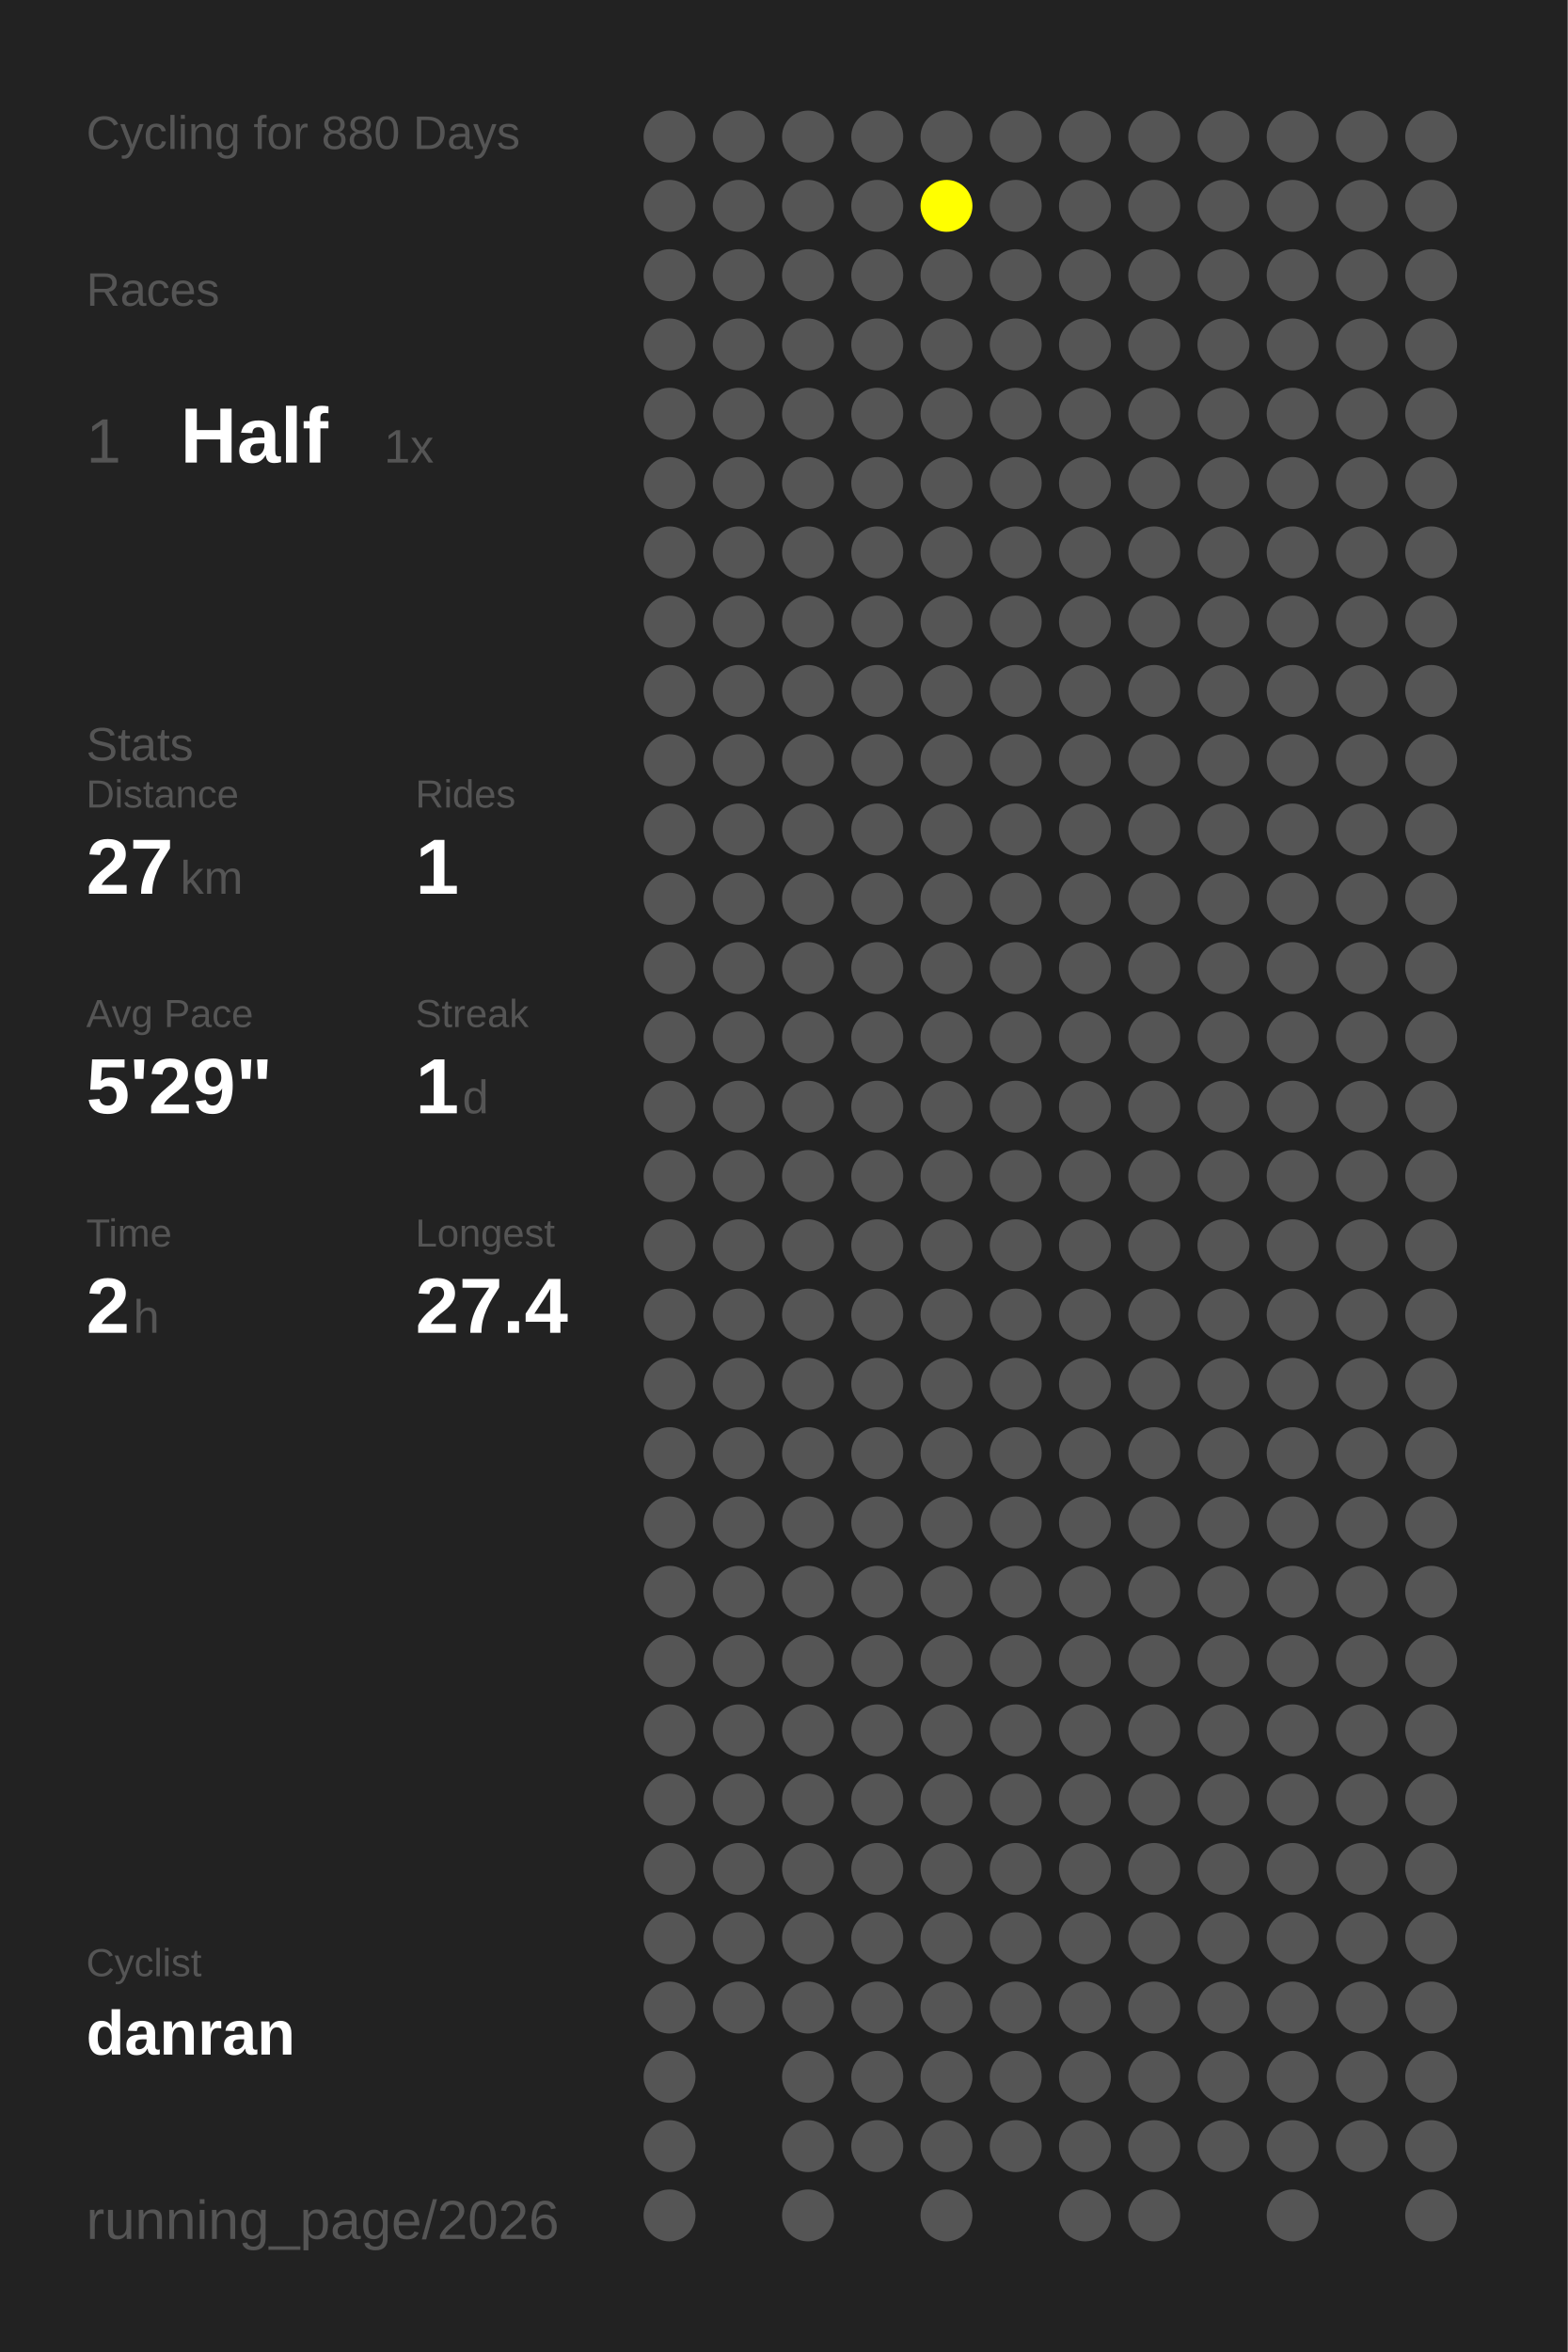
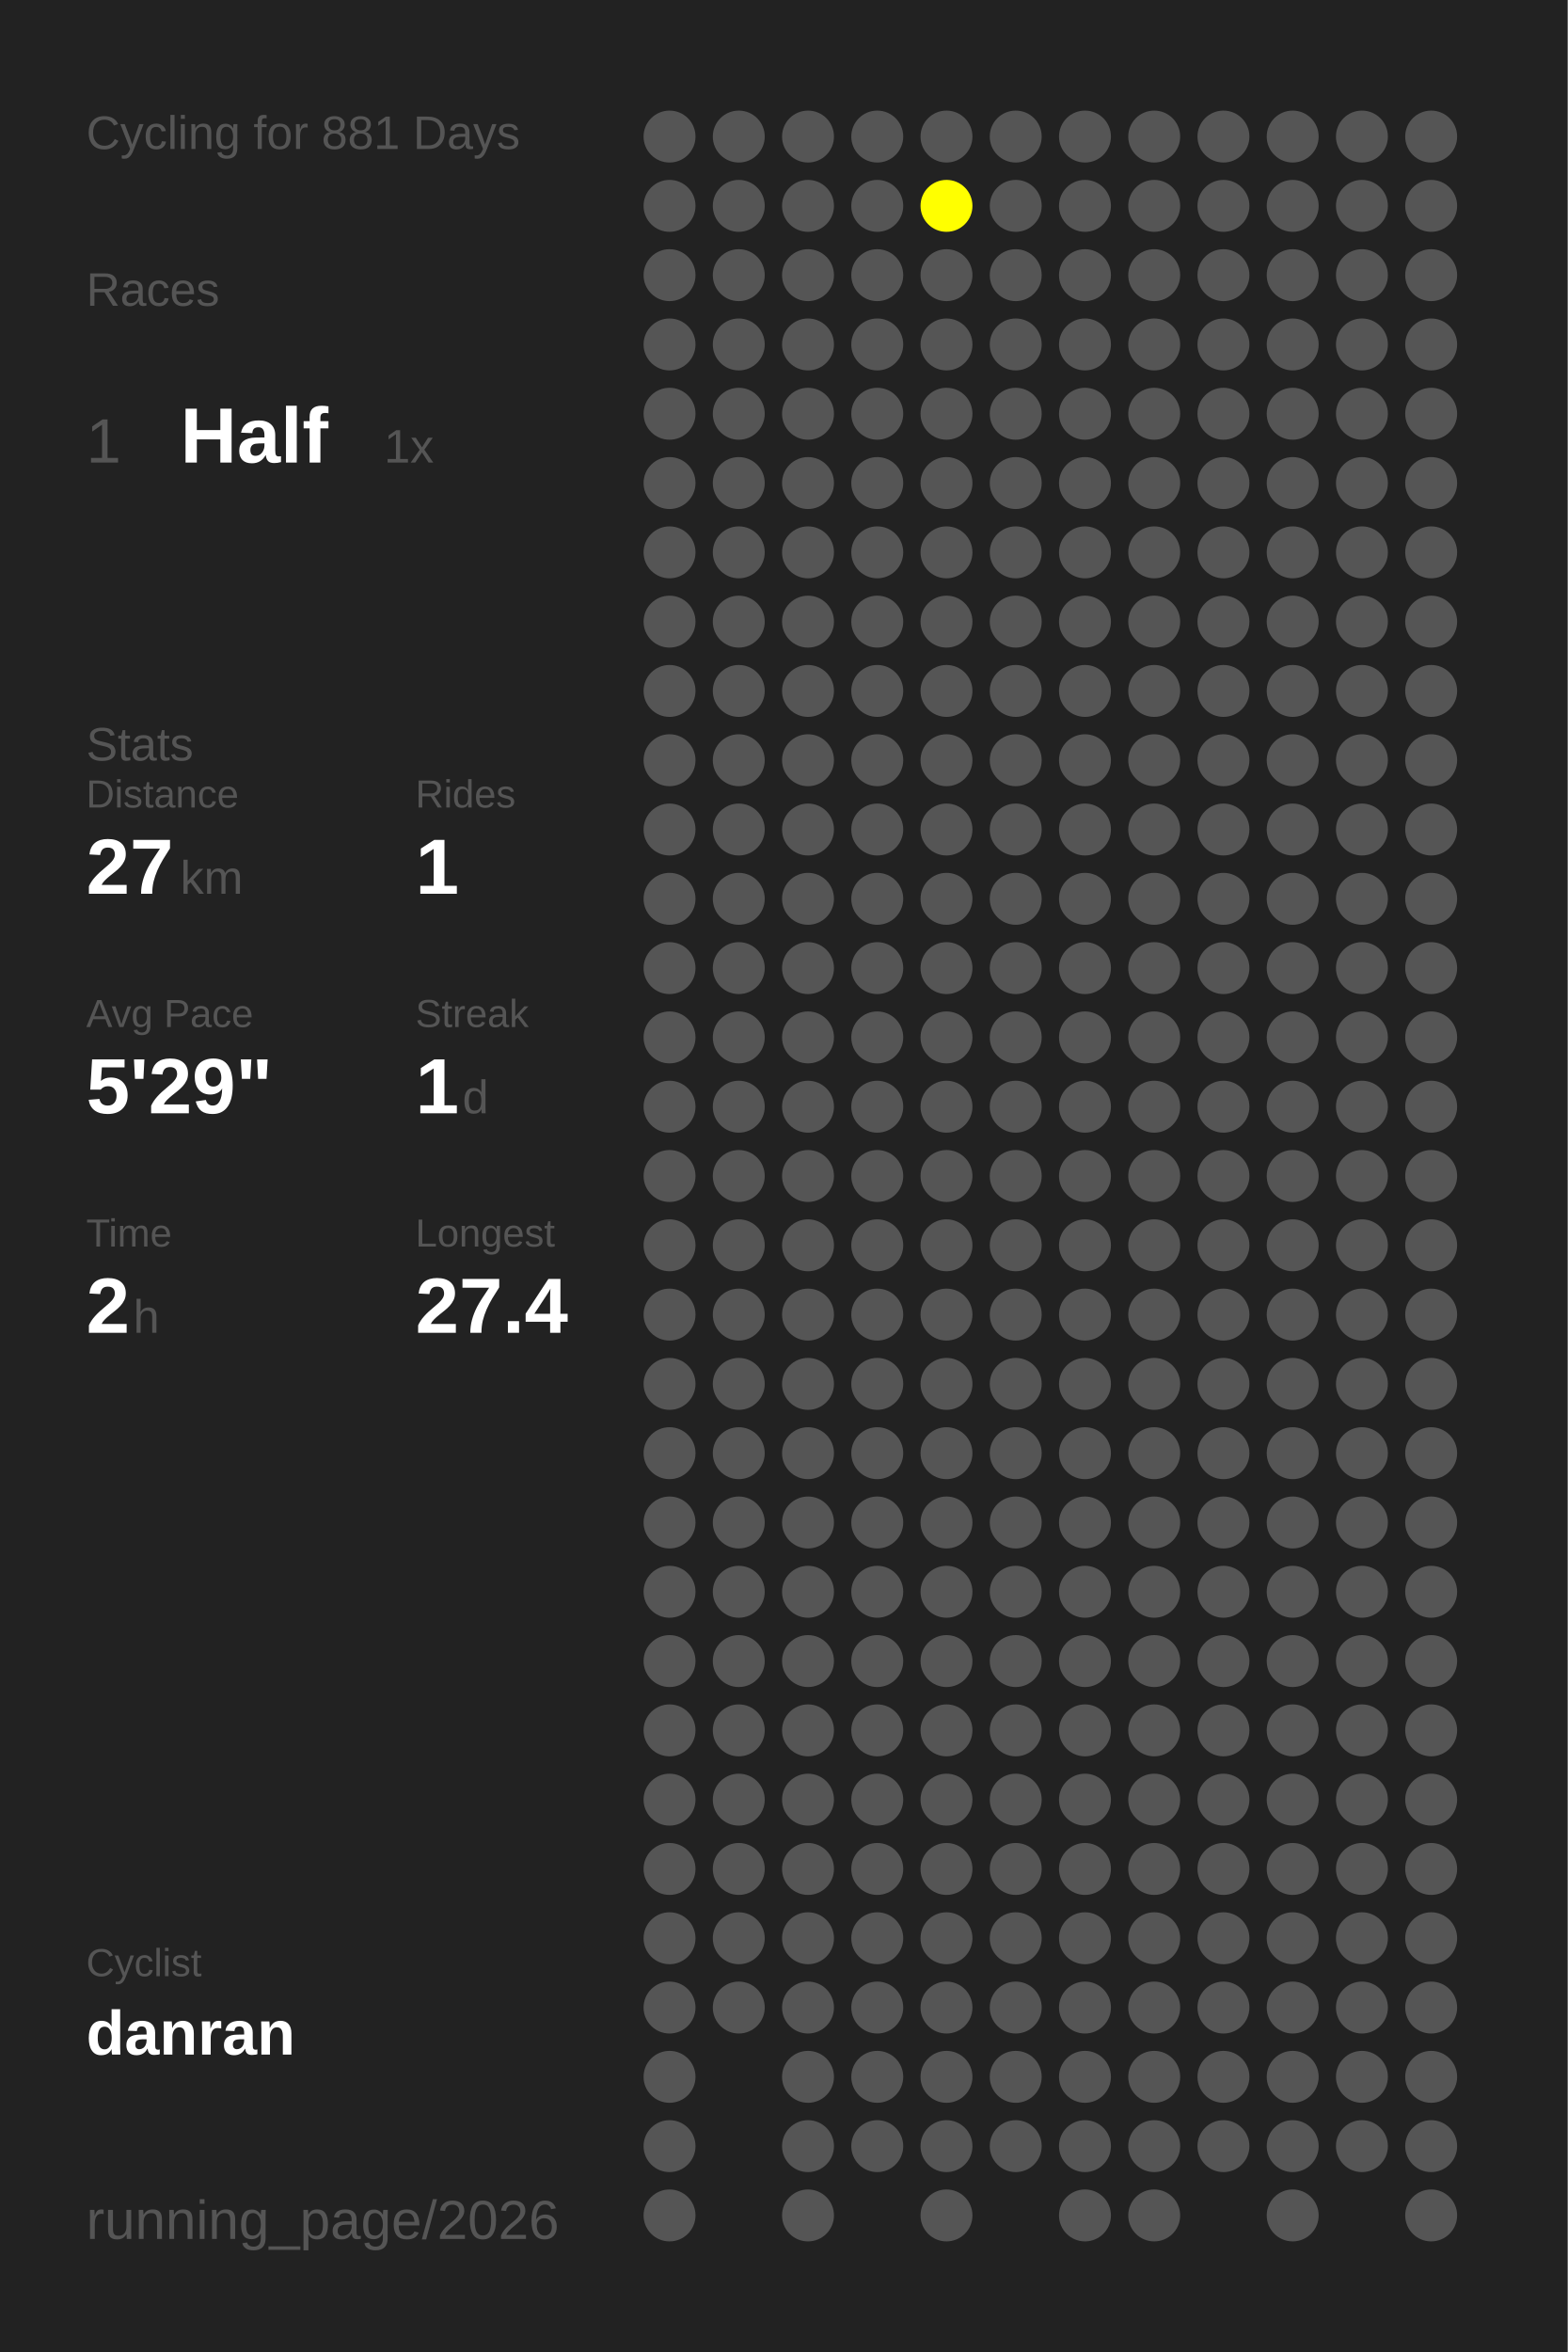
<svg xmlns="http://www.w3.org/2000/svg" baseProfile="full" height="300mm" version="1.1" viewBox="0,0,200,300" width="200mm">
  <defs />
  <rect fill="#222222" height="300" width="200" x="0" y="0" />
-   <text fill="#555555" style="font-size:6px; font-family:Arial;" x="11" y="19">Cycling for 880 Days</text>
+   <text fill="#555555" style="font-size:6px; font-family:Arial;" x="11" y="19">Cycling for 881 Days</text>
  <text fill="#555555" style="font-size:6px; font-family:Arial;" x="11" y="39">Races</text>
  <text fill="#555555" style="font-size:8px; font-family:Arial;" x="11" y="59">1</text>
  <text fill="#FFFFFF" style="font-size:10px; font-family:Arial; font-weight:bold;" x="23" y="59">Half</text>
  <text fill="#555555" style="font-size:6px; font-family:Arial;" x="49" y="59">1x</text>
  <text fill="#555555" style="font-size:6px; font-family:Arial;" x="11" y="97">Stats</text>
  <text fill="#555555" style="font-size:5px; font-family:Arial;" x="11" y="103">Distance</text>
  <text fill="#FFFFFF" style="font-size:10px; font-family:Arial; font-weight:bold;" x="11" y="114">27</text>
  <text fill="#555555" style="font-size:6px; font-family:Arial;" x="23" y="114">km</text>
  <text fill="#555555" style="font-size:5px; font-family:Arial;" x="53" y="103">Rides</text>
  <text fill="#FFFFFF" style="font-size:10px; font-family:Arial; font-weight:bold;" x="53" y="114">1</text>
  <text fill="#555555" style="font-size:5px; font-family:Arial;" x="11" y="131">Avg Pace</text>
  <text fill="#FFFFFF" style="font-size:10px; font-family:Arial; font-weight:bold;" x="11" y="142">5'29"</text>
  <text fill="#555555" style="font-size:5px; font-family:Arial;" x="53" y="131">Streak</text>
  <text fill="#FFFFFF" style="font-size:10px; font-family:Arial; font-weight:bold;" x="53" y="142">1</text>
  <text fill="#555555" style="font-size:6px; font-family:Arial;" x="59" y="142">d</text>
  <text fill="#555555" style="font-size:5px; font-family:Arial;" x="11" y="159">Time</text>
  <text fill="#FFFFFF" style="font-size:10px; font-family:Arial; font-weight:bold;" x="11" y="170">2</text>
  <text fill="#555555" style="font-size:6px; font-family:Arial;" x="17" y="170">h</text>
  <text fill="#555555" style="font-size:5px; font-family:Arial;" x="53" y="159">Longest</text>
  <text fill="#FFFFFF" style="font-size:10px; font-family:Arial; font-weight:bold;" x="53" y="170">27.4</text>
  <text fill="#555555" style="font-size:5px; font-family:Arial;" x="11" y="252.065">Cyclist</text>
  <text fill="#FFFFFF" style="font-size:8px; font-family:Arial; font-weight:bold;" x="11" y="262.065">danran</text>
  <text fill="#555555" style="font-size:7px; font-family:Arial;" x="11" y="285.581">running_page/2026</text>
  <circle cx="85.417" cy="17.419" fill="#555555" r="3.312" />
  <circle cx="85.417" cy="26.258" fill="#555555" r="3.312" />
  <circle cx="85.417" cy="35.097" fill="#555555" r="3.312" />
  <circle cx="85.417" cy="43.935" fill="#555555" r="3.312" />
  <circle cx="85.417" cy="52.774" fill="#555555" r="3.312" />
  <circle cx="85.417" cy="61.613" fill="#555555" r="3.312" />
  <circle cx="85.417" cy="70.452" fill="#555555" r="3.312" />
  <circle cx="85.417" cy="79.29" fill="#555555" r="3.312" />
  <circle cx="85.417" cy="88.129" fill="#555555" r="3.312" />
  <circle cx="85.417" cy="96.968" fill="#555555" r="3.312" />
  <circle cx="85.417" cy="105.806" fill="#555555" r="3.312" />
  <circle cx="85.417" cy="114.645" fill="#555555" r="3.312" />
  <circle cx="85.417" cy="123.484" fill="#555555" r="3.312" />
  <circle cx="85.417" cy="132.323" fill="#555555" r="3.312" />
  <circle cx="85.417" cy="141.161" fill="#555555" r="3.312" />
  <circle cx="85.417" cy="150" fill="#555555" r="3.312" />
  <circle cx="85.417" cy="158.839" fill="#555555" r="3.312" />
  <circle cx="85.417" cy="167.677" fill="#555555" r="3.312" />
  <circle cx="85.417" cy="176.516" fill="#555555" r="3.312" />
  <circle cx="85.417" cy="185.355" fill="#555555" r="3.312" />
  <circle cx="85.417" cy="194.194" fill="#555555" r="3.312" />
  <circle cx="85.417" cy="203.032" fill="#555555" r="3.312" />
  <circle cx="85.417" cy="211.871" fill="#555555" r="3.312" />
  <circle cx="85.417" cy="220.71" fill="#555555" r="3.312" />
  <circle cx="85.417" cy="229.548" fill="#555555" r="3.312" />
  <circle cx="85.417" cy="238.387" fill="#555555" r="3.312" />
  <circle cx="85.417" cy="247.226" fill="#555555" r="3.312" />
  <circle cx="85.417" cy="256.065" fill="#555555" r="3.312" />
  <circle cx="85.417" cy="264.903" fill="#555555" r="3.312" />
  <circle cx="85.417" cy="273.742" fill="#555555" r="3.312" />
  <circle cx="85.417" cy="282.581" fill="#555555" r="3.312" />
  <circle cx="94.25" cy="17.419" fill="#555555" r="3.312" />
  <circle cx="94.25" cy="26.258" fill="#555555" r="3.312" />
  <circle cx="94.25" cy="35.097" fill="#555555" r="3.312" />
  <circle cx="94.25" cy="43.935" fill="#555555" r="3.312" />
  <circle cx="94.25" cy="52.774" fill="#555555" r="3.312" />
  <circle cx="94.25" cy="61.613" fill="#555555" r="3.312" />
  <circle cx="94.25" cy="70.452" fill="#555555" r="3.312" />
  <circle cx="94.25" cy="79.29" fill="#555555" r="3.312" />
  <circle cx="94.25" cy="88.129" fill="#555555" r="3.312" />
  <circle cx="94.25" cy="96.968" fill="#555555" r="3.312" />
  <circle cx="94.25" cy="105.806" fill="#555555" r="3.312" />
  <circle cx="94.25" cy="114.645" fill="#555555" r="3.312" />
  <circle cx="94.25" cy="123.484" fill="#555555" r="3.312" />
  <circle cx="94.25" cy="132.323" fill="#555555" r="3.312" />
  <circle cx="94.25" cy="141.161" fill="#555555" r="3.312" />
  <circle cx="94.25" cy="150" fill="#555555" r="3.312" />
  <circle cx="94.25" cy="158.839" fill="#555555" r="3.312" />
  <circle cx="94.25" cy="167.677" fill="#555555" r="3.312" />
  <circle cx="94.25" cy="176.516" fill="#555555" r="3.312" />
  <circle cx="94.25" cy="185.355" fill="#555555" r="3.312" />
  <circle cx="94.25" cy="194.194" fill="#555555" r="3.312" />
  <circle cx="94.25" cy="203.032" fill="#555555" r="3.312" />
  <circle cx="94.25" cy="211.871" fill="#555555" r="3.312" />
  <circle cx="94.25" cy="220.71" fill="#555555" r="3.312" />
  <circle cx="94.25" cy="229.548" fill="#555555" r="3.312" />
  <circle cx="94.25" cy="238.387" fill="#555555" r="3.312" />
  <circle cx="94.25" cy="247.226" fill="#555555" r="3.312" />
  <circle cx="94.25" cy="256.065" fill="#555555" r="3.312" />
  <circle cx="103.083" cy="17.419" fill="#555555" r="3.312" />
  <circle cx="103.083" cy="26.258" fill="#555555" r="3.312" />
  <circle cx="103.083" cy="35.097" fill="#555555" r="3.312" />
  <circle cx="103.083" cy="43.935" fill="#555555" r="3.312" />
  <circle cx="103.083" cy="52.774" fill="#555555" r="3.312" />
  <circle cx="103.083" cy="61.613" fill="#555555" r="3.312" />
  <circle cx="103.083" cy="70.452" fill="#555555" r="3.312" />
  <circle cx="103.083" cy="79.29" fill="#555555" r="3.312" />
  <circle cx="103.083" cy="88.129" fill="#555555" r="3.312" />
  <circle cx="103.083" cy="96.968" fill="#555555" r="3.312" />
  <circle cx="103.083" cy="105.806" fill="#555555" r="3.312" />
  <circle cx="103.083" cy="114.645" fill="#555555" r="3.312" />
  <circle cx="103.083" cy="123.484" fill="#555555" r="3.312" />
  <circle cx="103.083" cy="132.323" fill="#555555" r="3.312" />
  <circle cx="103.083" cy="141.161" fill="#555555" r="3.312" />
  <circle cx="103.083" cy="150" fill="#555555" r="3.312" />
  <circle cx="103.083" cy="158.839" fill="#555555" r="3.312" />
  <circle cx="103.083" cy="167.677" fill="#555555" r="3.312" />
  <circle cx="103.083" cy="176.516" fill="#555555" r="3.312" />
  <circle cx="103.083" cy="185.355" fill="#555555" r="3.312" />
  <circle cx="103.083" cy="194.194" fill="#555555" r="3.312" />
  <circle cx="103.083" cy="203.032" fill="#555555" r="3.312" />
  <circle cx="103.083" cy="211.871" fill="#555555" r="3.312" />
  <circle cx="103.083" cy="220.71" fill="#555555" r="3.312" />
  <circle cx="103.083" cy="229.548" fill="#555555" r="3.312" />
  <circle cx="103.083" cy="238.387" fill="#555555" r="3.312" />
  <circle cx="103.083" cy="247.226" fill="#555555" r="3.312" />
  <circle cx="103.083" cy="256.065" fill="#555555" r="3.312" />
  <circle cx="103.083" cy="264.903" fill="#555555" r="3.312" />
  <circle cx="103.083" cy="273.742" fill="#555555" r="3.312" />
  <circle cx="103.083" cy="282.581" fill="#555555" r="3.312" />
  <circle cx="111.917" cy="17.419" fill="#555555" r="3.312" />
  <circle cx="111.917" cy="26.258" fill="#555555" r="3.312" />
  <circle cx="111.917" cy="35.097" fill="#555555" r="3.312" />
  <circle cx="111.917" cy="43.935" fill="#555555" r="3.312" />
  <circle cx="111.917" cy="52.774" fill="#555555" r="3.312" />
  <circle cx="111.917" cy="61.613" fill="#555555" r="3.312" />
  <circle cx="111.917" cy="70.452" fill="#555555" r="3.312" />
  <circle cx="111.917" cy="79.29" fill="#555555" r="3.312" />
  <circle cx="111.917" cy="88.129" fill="#555555" r="3.312" />
  <circle cx="111.917" cy="96.968" fill="#555555" r="3.312" />
  <circle cx="111.917" cy="105.806" fill="#555555" r="3.312" />
  <circle cx="111.917" cy="114.645" fill="#555555" r="3.312" />
  <circle cx="111.917" cy="123.484" fill="#555555" r="3.312" />
  <circle cx="111.917" cy="132.323" fill="#555555" r="3.312" />
  <circle cx="111.917" cy="141.161" fill="#555555" r="3.312" />
  <circle cx="111.917" cy="150" fill="#555555" r="3.312" />
  <circle cx="111.917" cy="158.839" fill="#555555" r="3.312" />
  <circle cx="111.917" cy="167.677" fill="#555555" r="3.312" />
  <circle cx="111.917" cy="176.516" fill="#555555" r="3.312" />
  <circle cx="111.917" cy="185.355" fill="#555555" r="3.312" />
  <circle cx="111.917" cy="194.194" fill="#555555" r="3.312" />
  <circle cx="111.917" cy="203.032" fill="#555555" r="3.312" />
  <circle cx="111.917" cy="211.871" fill="#555555" r="3.312" />
  <circle cx="111.917" cy="220.71" fill="#555555" r="3.312" />
  <circle cx="111.917" cy="229.548" fill="#555555" r="3.312" />
  <circle cx="111.917" cy="238.387" fill="#555555" r="3.312" />
  <circle cx="111.917" cy="247.226" fill="#555555" r="3.312" />
  <circle cx="111.917" cy="256.065" fill="#555555" r="3.312" />
  <circle cx="111.917" cy="264.903" fill="#555555" r="3.312" />
  <circle cx="111.917" cy="273.742" fill="#555555" r="3.312" />
  <circle cx="120.75" cy="17.419" fill="#555555" r="3.312" />
  <circle cx="120.75" cy="26.258" fill="#FFFF00" r="3.312" />
  <circle cx="120.75" cy="35.097" fill="#555555" r="3.312" />
  <circle cx="120.75" cy="43.935" fill="#555555" r="3.312" />
  <circle cx="120.75" cy="52.774" fill="#555555" r="3.312" />
  <circle cx="120.75" cy="61.613" fill="#555555" r="3.312" />
  <circle cx="120.75" cy="70.452" fill="#555555" r="3.312" />
  <circle cx="120.75" cy="79.29" fill="#555555" r="3.312" />
  <circle cx="120.75" cy="88.129" fill="#555555" r="3.312" />
  <circle cx="120.75" cy="96.968" fill="#555555" r="3.312" />
  <circle cx="120.75" cy="105.806" fill="#555555" r="3.312" />
  <circle cx="120.75" cy="114.645" fill="#555555" r="3.312" />
  <circle cx="120.75" cy="123.484" fill="#555555" r="3.312" />
  <circle cx="120.75" cy="132.323" fill="#555555" r="3.312" />
  <circle cx="120.75" cy="141.161" fill="#555555" r="3.312" />
  <circle cx="120.75" cy="150" fill="#555555" r="3.312" />
  <circle cx="120.75" cy="158.839" fill="#555555" r="3.312" />
  <circle cx="120.75" cy="167.677" fill="#555555" r="3.312" />
  <circle cx="120.75" cy="176.516" fill="#555555" r="3.312" />
  <circle cx="120.75" cy="185.355" fill="#555555" r="3.312" />
  <circle cx="120.75" cy="194.194" fill="#555555" r="3.312" />
  <circle cx="120.75" cy="203.032" fill="#555555" r="3.312" />
  <circle cx="120.75" cy="211.871" fill="#555555" r="3.312" />
  <circle cx="120.75" cy="220.71" fill="#555555" r="3.312" />
  <circle cx="120.75" cy="229.548" fill="#555555" r="3.312" />
  <circle cx="120.75" cy="238.387" fill="#555555" r="3.312" />
  <circle cx="120.75" cy="247.226" fill="#555555" r="3.312" />
  <circle cx="120.75" cy="256.065" fill="#555555" r="3.312" />
  <circle cx="120.75" cy="264.903" fill="#555555" r="3.312" />
  <circle cx="120.75" cy="273.742" fill="#555555" r="3.312" />
  <circle cx="120.75" cy="282.581" fill="#555555" r="3.312" />
  <circle cx="129.583" cy="17.419" fill="#555555" r="3.312" />
  <circle cx="129.583" cy="26.258" fill="#555555" r="3.312" />
  <circle cx="129.583" cy="35.097" fill="#555555" r="3.312" />
  <circle cx="129.583" cy="43.935" fill="#555555" r="3.312" />
  <circle cx="129.583" cy="52.774" fill="#555555" r="3.312" />
  <circle cx="129.583" cy="61.613" fill="#555555" r="3.312" />
  <circle cx="129.583" cy="70.452" fill="#555555" r="3.312" />
  <circle cx="129.583" cy="79.29" fill="#555555" r="3.312" />
  <circle cx="129.583" cy="88.129" fill="#555555" r="3.312" />
  <circle cx="129.583" cy="96.968" fill="#555555" r="3.312" />
  <circle cx="129.583" cy="105.806" fill="#555555" r="3.312" />
  <circle cx="129.583" cy="114.645" fill="#555555" r="3.312" />
  <circle cx="129.583" cy="123.484" fill="#555555" r="3.312" />
  <circle cx="129.583" cy="132.323" fill="#555555" r="3.312" />
  <circle cx="129.583" cy="141.161" fill="#555555" r="3.312" />
  <circle cx="129.583" cy="150" fill="#555555" r="3.312" />
  <circle cx="129.583" cy="158.839" fill="#555555" r="3.312" />
  <circle cx="129.583" cy="167.677" fill="#555555" r="3.312" />
  <circle cx="129.583" cy="176.516" fill="#555555" r="3.312" />
  <circle cx="129.583" cy="185.355" fill="#555555" r="3.312" />
  <circle cx="129.583" cy="194.194" fill="#555555" r="3.312" />
  <circle cx="129.583" cy="203.032" fill="#555555" r="3.312" />
  <circle cx="129.583" cy="211.871" fill="#555555" r="3.312" />
  <circle cx="129.583" cy="220.71" fill="#555555" r="3.312" />
  <circle cx="129.583" cy="229.548" fill="#555555" r="3.312" />
  <circle cx="129.583" cy="238.387" fill="#555555" r="3.312" />
  <circle cx="129.583" cy="247.226" fill="#555555" r="3.312" />
  <circle cx="129.583" cy="256.065" fill="#555555" r="3.312" />
  <circle cx="129.583" cy="264.903" fill="#555555" r="3.312" />
  <circle cx="129.583" cy="273.742" fill="#555555" r="3.312" />
  <circle cx="138.417" cy="17.419" fill="#555555" r="3.312" />
  <circle cx="138.417" cy="26.258" fill="#555555" r="3.312" />
  <circle cx="138.417" cy="35.097" fill="#555555" r="3.312" />
  <circle cx="138.417" cy="43.935" fill="#555555" r="3.312" />
  <circle cx="138.417" cy="52.774" fill="#555555" r="3.312" />
  <circle cx="138.417" cy="61.613" fill="#555555" r="3.312" />
  <circle cx="138.417" cy="70.452" fill="#555555" r="3.312" />
  <circle cx="138.417" cy="79.29" fill="#555555" r="3.312" />
  <circle cx="138.417" cy="88.129" fill="#555555" r="3.312" />
  <circle cx="138.417" cy="96.968" fill="#555555" r="3.312" />
  <circle cx="138.417" cy="105.806" fill="#555555" r="3.312" />
  <circle cx="138.417" cy="114.645" fill="#555555" r="3.312" />
  <circle cx="138.417" cy="123.484" fill="#555555" r="3.312" />
  <circle cx="138.417" cy="132.323" fill="#555555" r="3.312" />
  <circle cx="138.417" cy="141.161" fill="#555555" r="3.312" />
  <circle cx="138.417" cy="150" fill="#555555" r="3.312" />
  <circle cx="138.417" cy="158.839" fill="#555555" r="3.312" />
  <circle cx="138.417" cy="167.677" fill="#555555" r="3.312" />
  <circle cx="138.417" cy="176.516" fill="#555555" r="3.312" />
  <circle cx="138.417" cy="185.355" fill="#555555" r="3.312" />
  <circle cx="138.417" cy="194.194" fill="#555555" r="3.312" />
  <circle cx="138.417" cy="203.032" fill="#555555" r="3.312" />
  <circle cx="138.417" cy="211.871" fill="#555555" r="3.312" />
  <circle cx="138.417" cy="220.71" fill="#555555" r="3.312" />
  <circle cx="138.417" cy="229.548" fill="#555555" r="3.312" />
  <circle cx="138.417" cy="238.387" fill="#555555" r="3.312" />
  <circle cx="138.417" cy="247.226" fill="#555555" r="3.312" />
  <circle cx="138.417" cy="256.065" fill="#555555" r="3.312" />
  <circle cx="138.417" cy="264.903" fill="#555555" r="3.312" />
  <circle cx="138.417" cy="273.742" fill="#555555" r="3.312" />
  <circle cx="138.417" cy="282.581" fill="#555555" r="3.312" />
  <circle cx="147.25" cy="17.419" fill="#555555" r="3.312" />
  <circle cx="147.25" cy="26.258" fill="#555555" r="3.312" />
  <circle cx="147.25" cy="35.097" fill="#555555" r="3.312" />
  <circle cx="147.25" cy="43.935" fill="#555555" r="3.312" />
  <circle cx="147.25" cy="52.774" fill="#555555" r="3.312" />
  <circle cx="147.25" cy="61.613" fill="#555555" r="3.312" />
  <circle cx="147.25" cy="70.452" fill="#555555" r="3.312" />
  <circle cx="147.25" cy="79.29" fill="#555555" r="3.312" />
  <circle cx="147.25" cy="88.129" fill="#555555" r="3.312" />
  <circle cx="147.25" cy="96.968" fill="#555555" r="3.312" />
  <circle cx="147.25" cy="105.806" fill="#555555" r="3.312" />
  <circle cx="147.25" cy="114.645" fill="#555555" r="3.312" />
  <circle cx="147.25" cy="123.484" fill="#555555" r="3.312" />
  <circle cx="147.25" cy="132.323" fill="#555555" r="3.312" />
  <circle cx="147.25" cy="141.161" fill="#555555" r="3.312" />
  <circle cx="147.25" cy="150" fill="#555555" r="3.312" />
  <circle cx="147.25" cy="158.839" fill="#555555" r="3.312" />
  <circle cx="147.25" cy="167.677" fill="#555555" r="3.312" />
  <circle cx="147.25" cy="176.516" fill="#555555" r="3.312" />
  <circle cx="147.25" cy="185.355" fill="#555555" r="3.312" />
  <circle cx="147.25" cy="194.194" fill="#555555" r="3.312" />
  <circle cx="147.25" cy="203.032" fill="#555555" r="3.312" />
  <circle cx="147.25" cy="211.871" fill="#555555" r="3.312" />
  <circle cx="147.25" cy="220.71" fill="#555555" r="3.312" />
  <circle cx="147.25" cy="229.548" fill="#555555" r="3.312" />
  <circle cx="147.25" cy="238.387" fill="#555555" r="3.312" />
  <circle cx="147.25" cy="247.226" fill="#555555" r="3.312" />
  <circle cx="147.25" cy="256.065" fill="#555555" r="3.312" />
  <circle cx="147.25" cy="264.903" fill="#555555" r="3.312" />
  <circle cx="147.25" cy="273.742" fill="#555555" r="3.312" />
  <circle cx="147.25" cy="282.581" fill="#555555" r="3.312" />
  <circle cx="156.083" cy="17.419" fill="#555555" r="3.312" />
  <circle cx="156.083" cy="26.258" fill="#555555" r="3.312" />
  <circle cx="156.083" cy="35.097" fill="#555555" r="3.312" />
  <circle cx="156.083" cy="43.935" fill="#555555" r="3.312" />
  <circle cx="156.083" cy="52.774" fill="#555555" r="3.312" />
  <circle cx="156.083" cy="61.613" fill="#555555" r="3.312" />
  <circle cx="156.083" cy="70.452" fill="#555555" r="3.312" />
  <circle cx="156.083" cy="79.29" fill="#555555" r="3.312" />
  <circle cx="156.083" cy="88.129" fill="#555555" r="3.312" />
  <circle cx="156.083" cy="96.968" fill="#555555" r="3.312" />
  <circle cx="156.083" cy="105.806" fill="#555555" r="3.312" />
  <circle cx="156.083" cy="114.645" fill="#555555" r="3.312" />
  <circle cx="156.083" cy="123.484" fill="#555555" r="3.312" />
  <circle cx="156.083" cy="132.323" fill="#555555" r="3.312" />
  <circle cx="156.083" cy="141.161" fill="#555555" r="3.312" />
  <circle cx="156.083" cy="150" fill="#555555" r="3.312" />
  <circle cx="156.083" cy="158.839" fill="#555555" r="3.312" />
  <circle cx="156.083" cy="167.677" fill="#555555" r="3.312" />
  <circle cx="156.083" cy="176.516" fill="#555555" r="3.312" />
  <circle cx="156.083" cy="185.355" fill="#555555" r="3.312" />
  <circle cx="156.083" cy="194.194" fill="#555555" r="3.312" />
  <circle cx="156.083" cy="203.032" fill="#555555" r="3.312" />
  <circle cx="156.083" cy="211.871" fill="#555555" r="3.312" />
  <circle cx="156.083" cy="220.71" fill="#555555" r="3.312" />
  <circle cx="156.083" cy="229.548" fill="#555555" r="3.312" />
  <circle cx="156.083" cy="238.387" fill="#555555" r="3.312" />
  <circle cx="156.083" cy="247.226" fill="#555555" r="3.312" />
  <circle cx="156.083" cy="256.065" fill="#555555" r="3.312" />
  <circle cx="156.083" cy="264.903" fill="#555555" r="3.312" />
  <circle cx="156.083" cy="273.742" fill="#555555" r="3.312" />
  <circle cx="164.917" cy="17.419" fill="#555555" r="3.312" />
  <circle cx="164.917" cy="26.258" fill="#555555" r="3.312" />
  <circle cx="164.917" cy="35.097" fill="#555555" r="3.312" />
  <circle cx="164.917" cy="43.935" fill="#555555" r="3.312" />
  <circle cx="164.917" cy="52.774" fill="#555555" r="3.312" />
  <circle cx="164.917" cy="61.613" fill="#555555" r="3.312" />
  <circle cx="164.917" cy="70.452" fill="#555555" r="3.312" />
  <circle cx="164.917" cy="79.29" fill="#555555" r="3.312" />
  <circle cx="164.917" cy="88.129" fill="#555555" r="3.312" />
  <circle cx="164.917" cy="96.968" fill="#555555" r="3.312" />
  <circle cx="164.917" cy="105.806" fill="#555555" r="3.312" />
  <circle cx="164.917" cy="114.645" fill="#555555" r="3.312" />
  <circle cx="164.917" cy="123.484" fill="#555555" r="3.312" />
  <circle cx="164.917" cy="132.323" fill="#555555" r="3.312" />
  <circle cx="164.917" cy="141.161" fill="#555555" r="3.312" />
  <circle cx="164.917" cy="150" fill="#555555" r="3.312" />
  <circle cx="164.917" cy="158.839" fill="#555555" r="3.312" />
  <circle cx="164.917" cy="167.677" fill="#555555" r="3.312" />
  <circle cx="164.917" cy="176.516" fill="#555555" r="3.312" />
  <circle cx="164.917" cy="185.355" fill="#555555" r="3.312" />
  <circle cx="164.917" cy="194.194" fill="#555555" r="3.312" />
  <circle cx="164.917" cy="203.032" fill="#555555" r="3.312" />
  <circle cx="164.917" cy="211.871" fill="#555555" r="3.312" />
  <circle cx="164.917" cy="220.71" fill="#555555" r="3.312" />
  <circle cx="164.917" cy="229.548" fill="#555555" r="3.312" />
  <circle cx="164.917" cy="238.387" fill="#555555" r="3.312" />
  <circle cx="164.917" cy="247.226" fill="#555555" r="3.312" />
  <circle cx="164.917" cy="256.065" fill="#555555" r="3.312" />
  <circle cx="164.917" cy="264.903" fill="#555555" r="3.312" />
  <circle cx="164.917" cy="273.742" fill="#555555" r="3.312" />
  <circle cx="164.917" cy="282.581" fill="#555555" r="3.312" />
  <circle cx="173.75" cy="17.419" fill="#555555" r="3.312" />
  <circle cx="173.75" cy="26.258" fill="#555555" r="3.312" />
  <circle cx="173.75" cy="35.097" fill="#555555" r="3.312" />
  <circle cx="173.75" cy="43.935" fill="#555555" r="3.312" />
  <circle cx="173.75" cy="52.774" fill="#555555" r="3.312" />
  <circle cx="173.75" cy="61.613" fill="#555555" r="3.312" />
  <circle cx="173.75" cy="70.452" fill="#555555" r="3.312" />
  <circle cx="173.75" cy="79.29" fill="#555555" r="3.312" />
  <circle cx="173.75" cy="88.129" fill="#555555" r="3.312" />
  <circle cx="173.75" cy="96.968" fill="#555555" r="3.312" />
  <circle cx="173.75" cy="105.806" fill="#555555" r="3.312" />
  <circle cx="173.75" cy="114.645" fill="#555555" r="3.312" />
  <circle cx="173.75" cy="123.484" fill="#555555" r="3.312" />
  <circle cx="173.75" cy="132.323" fill="#555555" r="3.312" />
  <circle cx="173.75" cy="141.161" fill="#555555" r="3.312" />
  <circle cx="173.75" cy="150" fill="#555555" r="3.312" />
  <circle cx="173.75" cy="158.839" fill="#555555" r="3.312" />
  <circle cx="173.75" cy="167.677" fill="#555555" r="3.312" />
  <circle cx="173.75" cy="176.516" fill="#555555" r="3.312" />
  <circle cx="173.75" cy="185.355" fill="#555555" r="3.312" />
  <circle cx="173.75" cy="194.194" fill="#555555" r="3.312" />
  <circle cx="173.75" cy="203.032" fill="#555555" r="3.312" />
  <circle cx="173.75" cy="211.871" fill="#555555" r="3.312" />
  <circle cx="173.75" cy="220.71" fill="#555555" r="3.312" />
  <circle cx="173.75" cy="229.548" fill="#555555" r="3.312" />
  <circle cx="173.75" cy="238.387" fill="#555555" r="3.312" />
  <circle cx="173.75" cy="247.226" fill="#555555" r="3.312" />
  <circle cx="173.75" cy="256.065" fill="#555555" r="3.312" />
  <circle cx="173.75" cy="264.903" fill="#555555" r="3.312" />
  <circle cx="173.75" cy="273.742" fill="#555555" r="3.312" />
  <circle cx="182.583" cy="17.419" fill="#555555" r="3.312" />
  <circle cx="182.583" cy="26.258" fill="#555555" r="3.312" />
  <circle cx="182.583" cy="35.097" fill="#555555" r="3.312" />
  <circle cx="182.583" cy="43.935" fill="#555555" r="3.312" />
  <circle cx="182.583" cy="52.774" fill="#555555" r="3.312" />
  <circle cx="182.583" cy="61.613" fill="#555555" r="3.312" />
  <circle cx="182.583" cy="70.452" fill="#555555" r="3.312" />
  <circle cx="182.583" cy="79.29" fill="#555555" r="3.312" />
  <circle cx="182.583" cy="88.129" fill="#555555" r="3.312" />
  <circle cx="182.583" cy="96.968" fill="#555555" r="3.312" />
  <circle cx="182.583" cy="105.806" fill="#555555" r="3.312" />
  <circle cx="182.583" cy="114.645" fill="#555555" r="3.312" />
  <circle cx="182.583" cy="123.484" fill="#555555" r="3.312" />
  <circle cx="182.583" cy="132.323" fill="#555555" r="3.312" />
  <circle cx="182.583" cy="141.161" fill="#555555" r="3.312" />
  <circle cx="182.583" cy="150" fill="#555555" r="3.312" />
  <circle cx="182.583" cy="158.839" fill="#555555" r="3.312" />
  <circle cx="182.583" cy="167.677" fill="#555555" r="3.312" />
  <circle cx="182.583" cy="176.516" fill="#555555" r="3.312" />
  <circle cx="182.583" cy="185.355" fill="#555555" r="3.312" />
  <circle cx="182.583" cy="194.194" fill="#555555" r="3.312" />
  <circle cx="182.583" cy="203.032" fill="#555555" r="3.312" />
  <circle cx="182.583" cy="211.871" fill="#555555" r="3.312" />
  <circle cx="182.583" cy="220.71" fill="#555555" r="3.312" />
  <circle cx="182.583" cy="229.548" fill="#555555" r="3.312" />
  <circle cx="182.583" cy="238.387" fill="#555555" r="3.312" />
  <circle cx="182.583" cy="247.226" fill="#555555" r="3.312" />
  <circle cx="182.583" cy="256.065" fill="#555555" r="3.312" />
  <circle cx="182.583" cy="264.903" fill="#555555" r="3.312" />
  <circle cx="182.583" cy="273.742" fill="#555555" r="3.312" />
  <circle cx="182.583" cy="282.581" fill="#555555" r="3.312" />
</svg>
